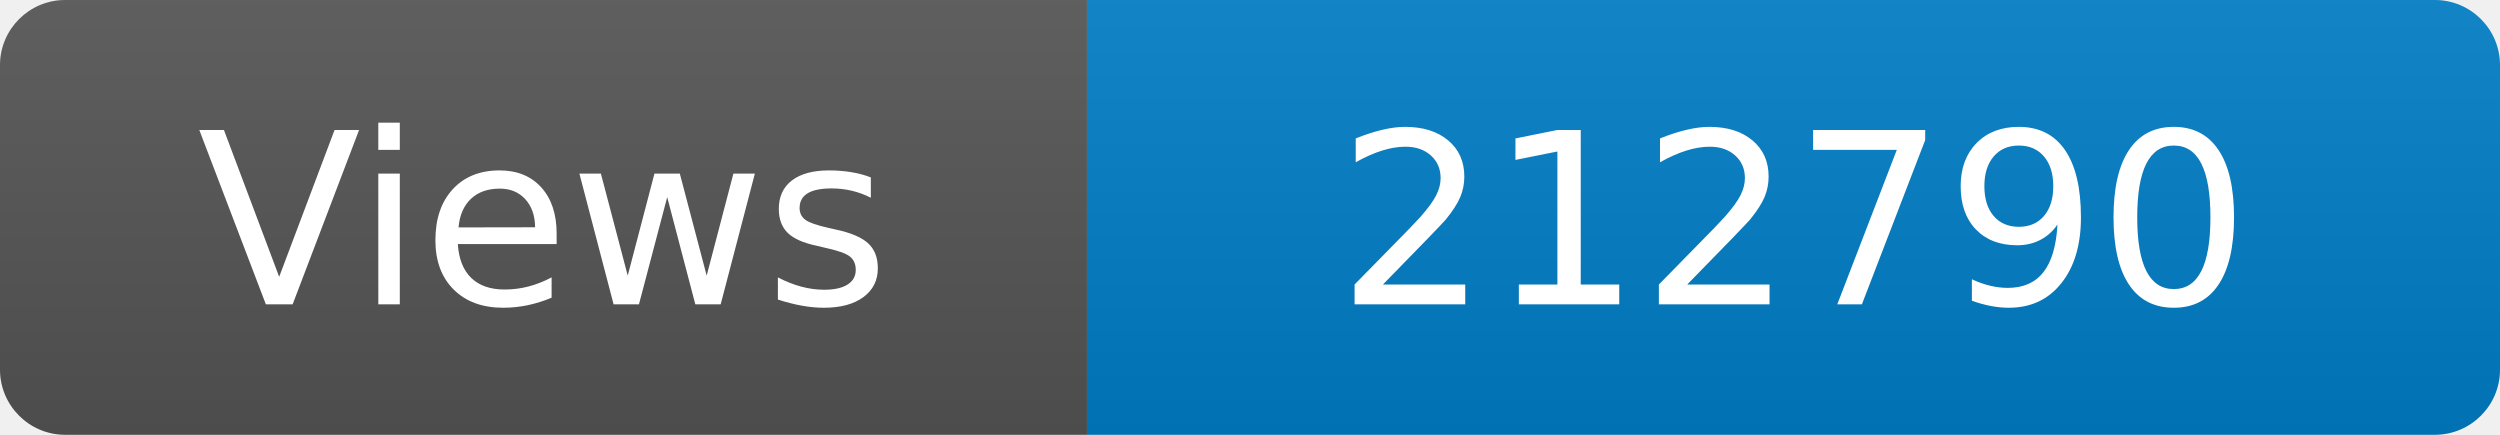
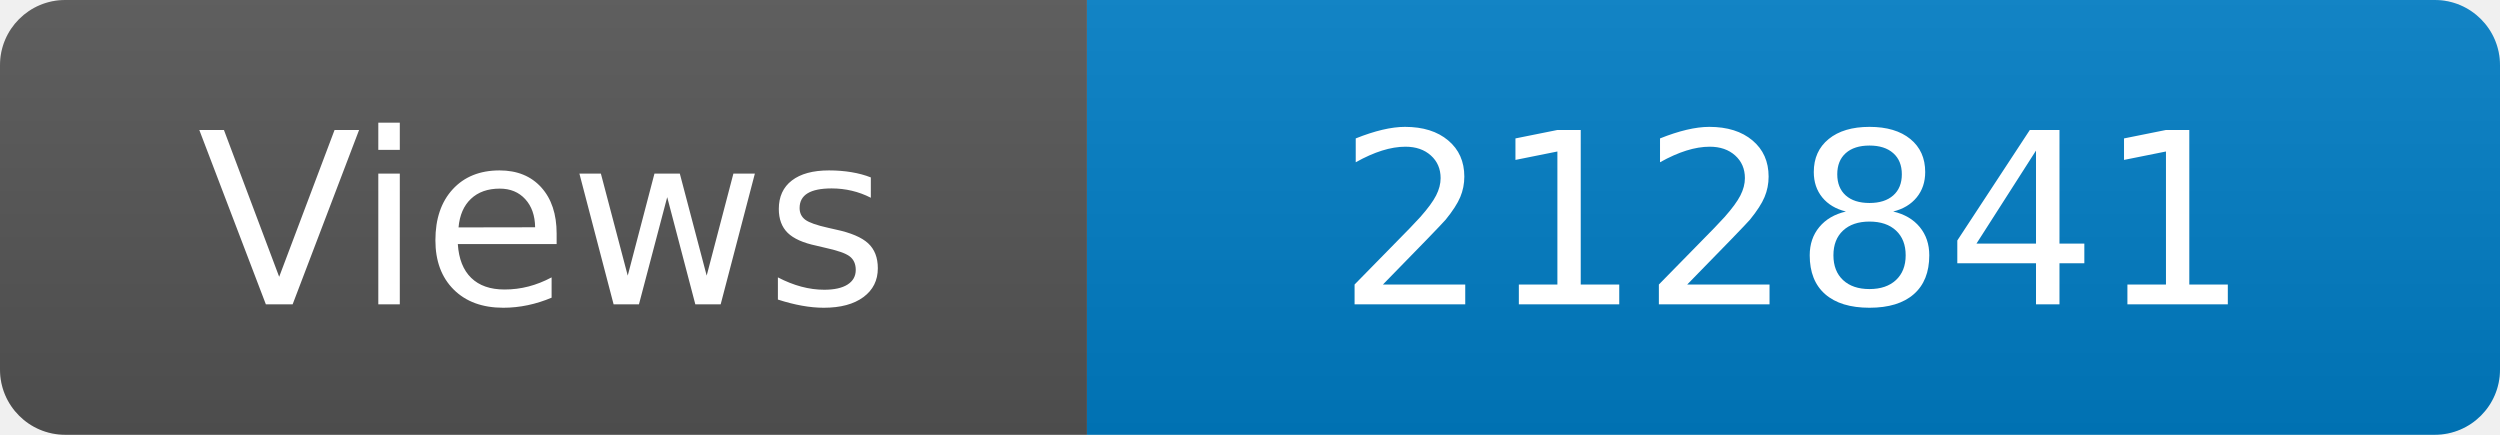
<svg xmlns="http://www.w3.org/2000/svg" width="115" height="20" role="img" aria-label="Maintained?: yes">
  <linearGradient id="s" x2="0" y2="100%">
    <stop offset="0" stop-color="#bbb" stop-opacity=".1" />
    <stop offset="1" stop-opacity=".1" />
  </linearGradient>
  <clipPath id="r">
    <rect width="115" height="20" rx="3" fill="#fff" />
  </clipPath>
  <g clip-path="url(#r)">
    <rect width="50" height="20" fill="#555" />
    <rect x="50" width="160" height="20" fill="#007ec6" />
    <rect width="115" height="20" fill="url(#s)" />
  </g>
  <g fill="#fff" text-anchor="middle" font-family="Verdana,Geneva,DejaVu Sans,sans-serif" font-size="110">
    <text x="250" y="140" transform="scale(.1)" fill="#fff">Views</text>
-     <text x="825" y="140" transform="scale(.1)" fill="#fff">212790</text>
+     <text x="825" y="140" transform="scale(.1)" fill="#fff">212841</text>
  </g>
</svg>
